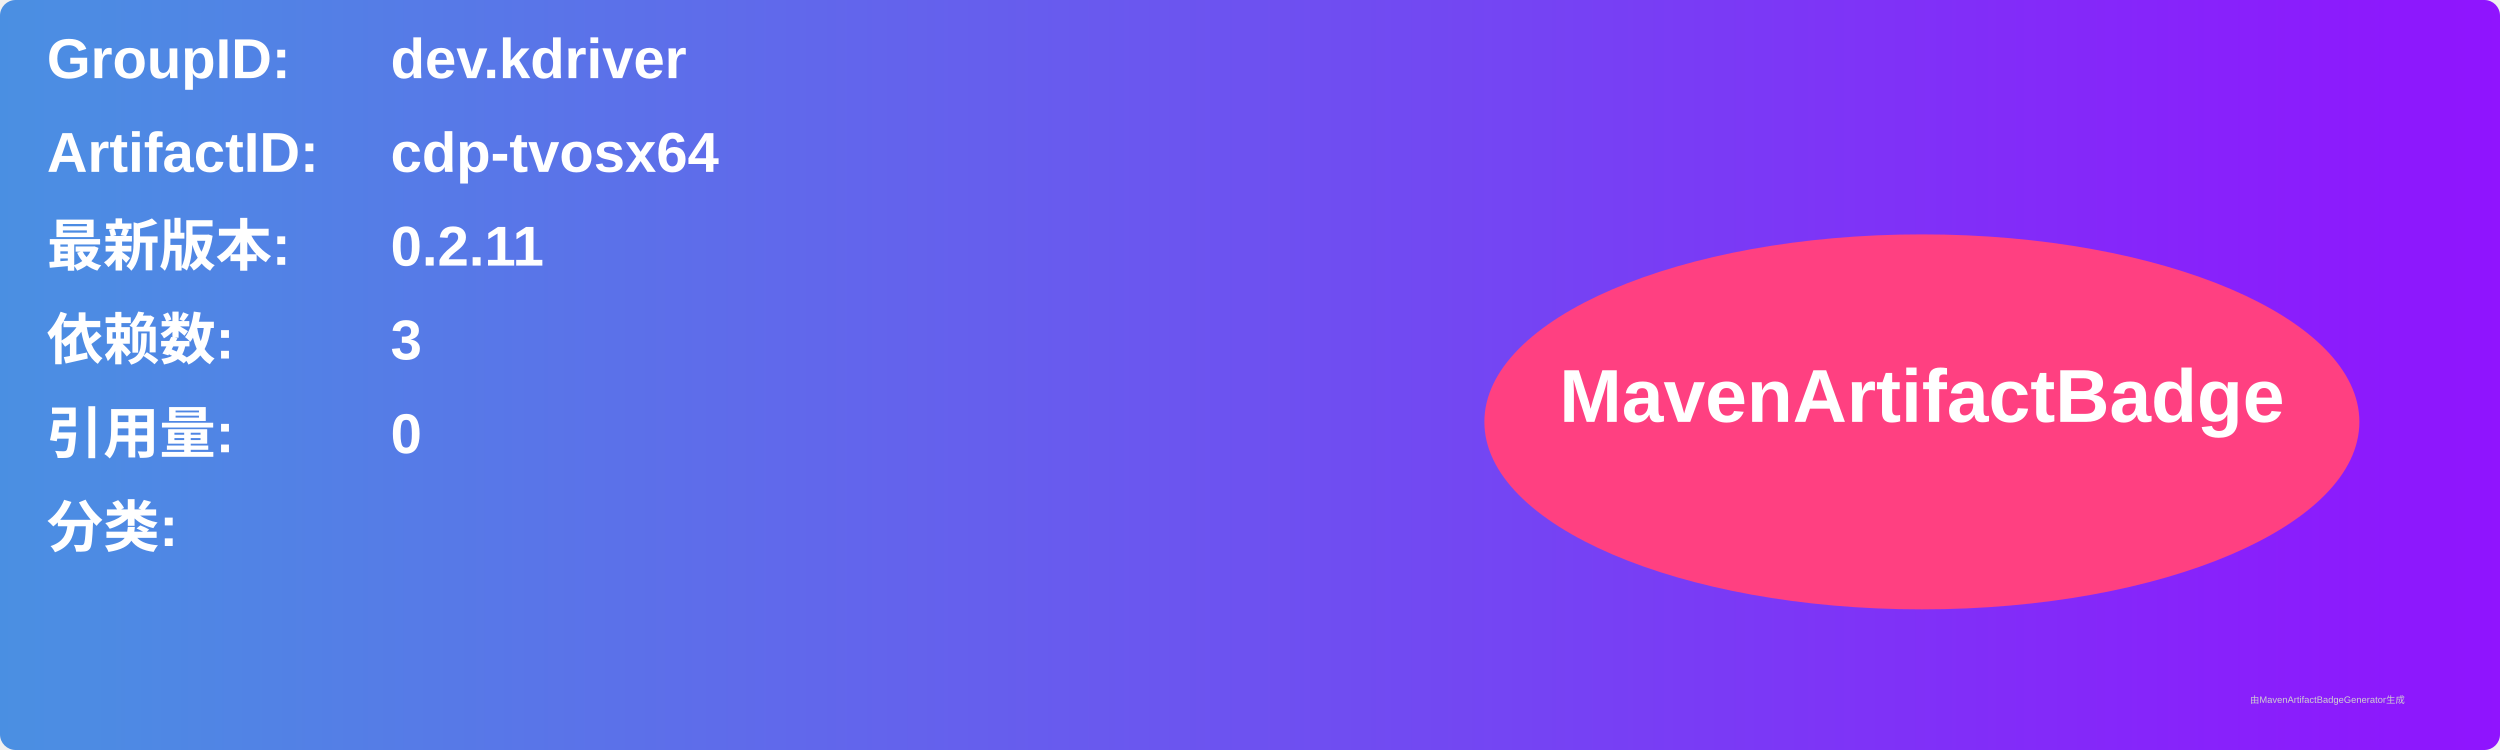
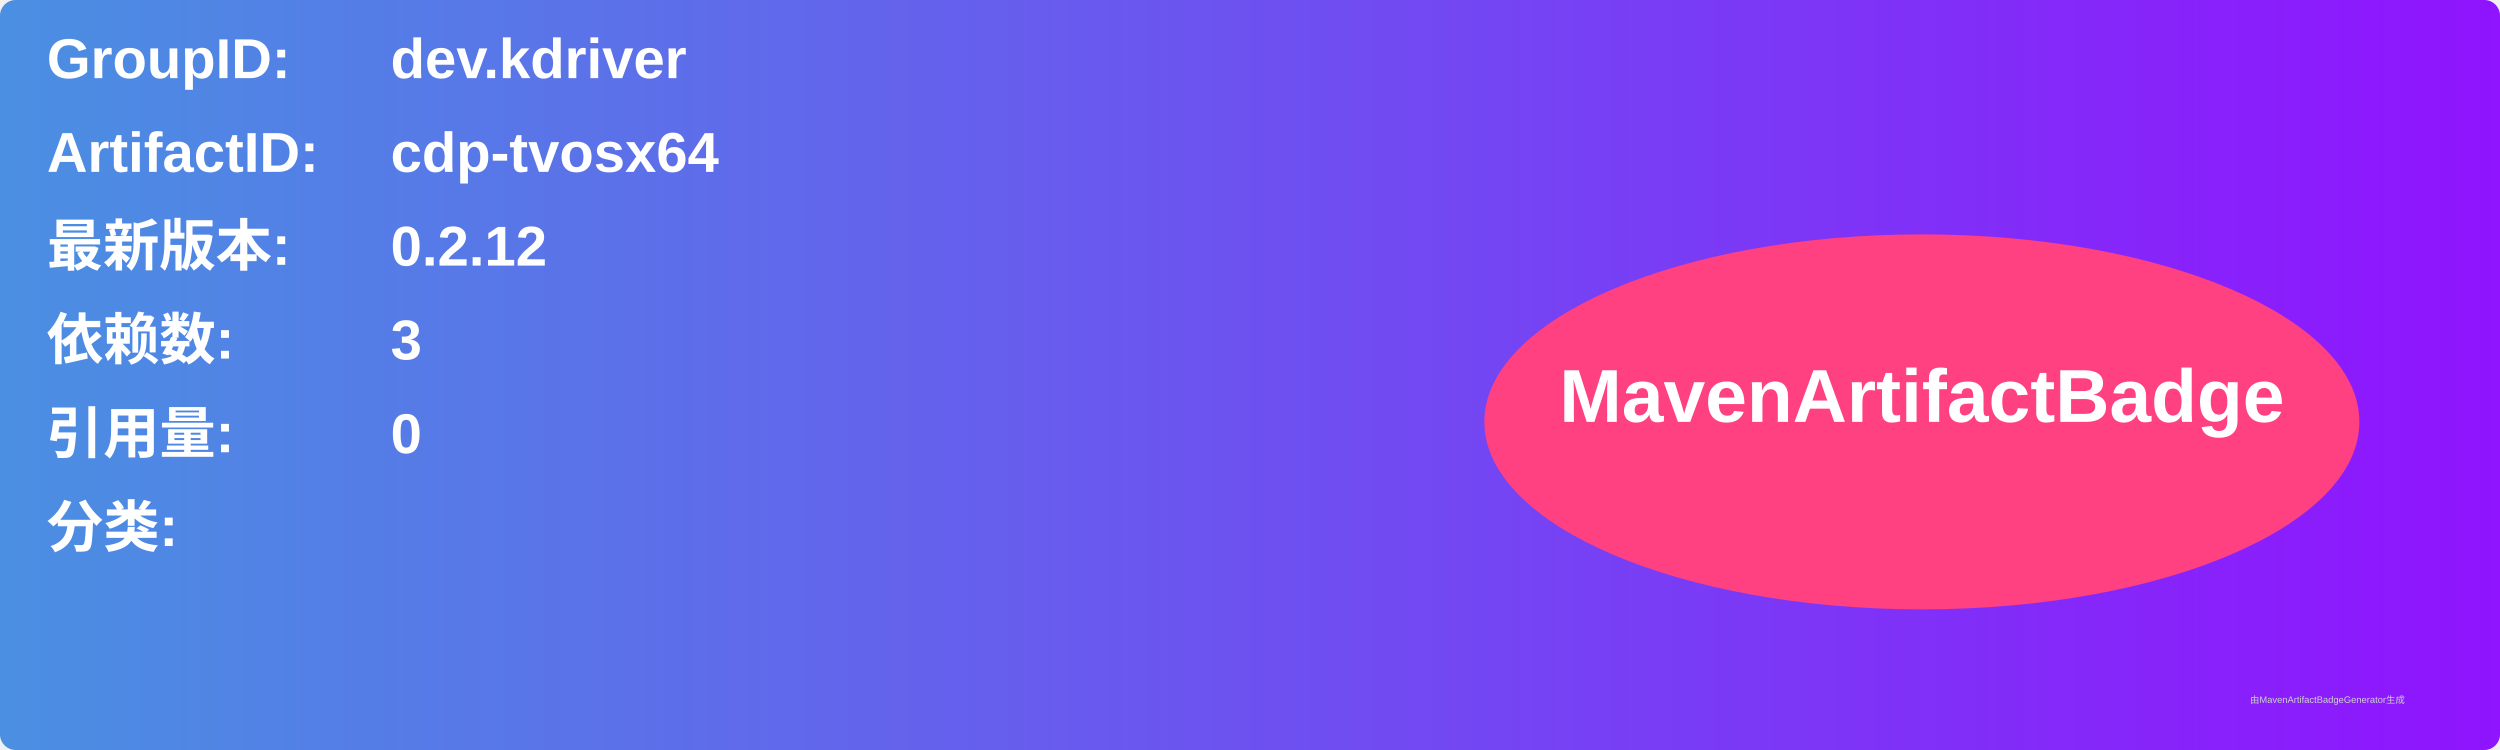
<svg xmlns="http://www.w3.org/2000/svg" width="800" height="240" viewBox="0 0 800 240">
  <linearGradient id="grad" x1="0%" y1="0%" x2="100%" y2="0%">
    <stop offset="0%" stop-color="#4a90e2" />
    <stop offset="100%" stop-color="#9013fe" />
  </linearGradient>
  <rect width="100%" height="100%" rx="5" ry="5" fill="url(#grad)" />
  <g transform="translate(15, 15)">
    <text x="0" y="10" font-family="Arial" font-size="18" fill="white" font-weight="bold" width="260">GroupID:</text>
    <text x="110" y="10" font-family="Arial" font-size="18" fill="white" font-weight="bold" width="460">dev.kdriver</text>
    <text x="0" y="40" font-family="Arial" font-size="18" fill="white" font-weight="bold" width="260">ArtifactID:</text>
    <text x="110" y="40" font-family="Arial" font-size="18" fill="white" font-weight="bold" width="460">cdp-tvosx64</text>
    <text x="0" y="70" font-family="Arial" font-size="18" fill="white" font-weight="bold">最新版本:</text>
    <text x="110" y="70" font-family="Arial" font-size="18" fill="white" font-weight="bold">
-       <tspan font-weight="bold">0.2.11</tspan>
+       <tspan font-weight="bold">0.2.12</tspan>
    </text>
    <text x="0" y="100" font-family="Arial" font-size="18" fill="white" font-weight="bold">依赖数: </text>
    <text x="110" y="100" font-family="Arial" font-size="18" fill="white">
      <tspan font-weight="bold">3</tspan>
    </text>
    <text x="0" y="130" font-family="Arial" font-size="18" fill="white" font-weight="bold">引用量: </text>
    <text x="110" y="130" font-family="Arial" font-size="18" fill="white">
      <tspan font-weight="bold">0</tspan>
    </text>
    <text x="0" y="160" font-family="Arial" font-size="18" fill="white" font-weight="bold">分类:</text>
    <text x="10" y="190" font-family="Arial" font-size="10" fill="white">
      <tspan font-weight="bold" />
    </text>
    <ellipse cx="600" cy="120" rx="140" ry="60" fill="#ff4081" />
    <text x="600" y="120" text-anchor="middle" font-family="Arial" font-size="24" fill="white" font-weight="bold">MavenArtifactBadge</text>
  </g>
  <text x="720" y="225" font-family="Arial" font-size="3" fill="#d0d0d0">由MavenArtifactBadgeGenerator生成</text>
</svg>
